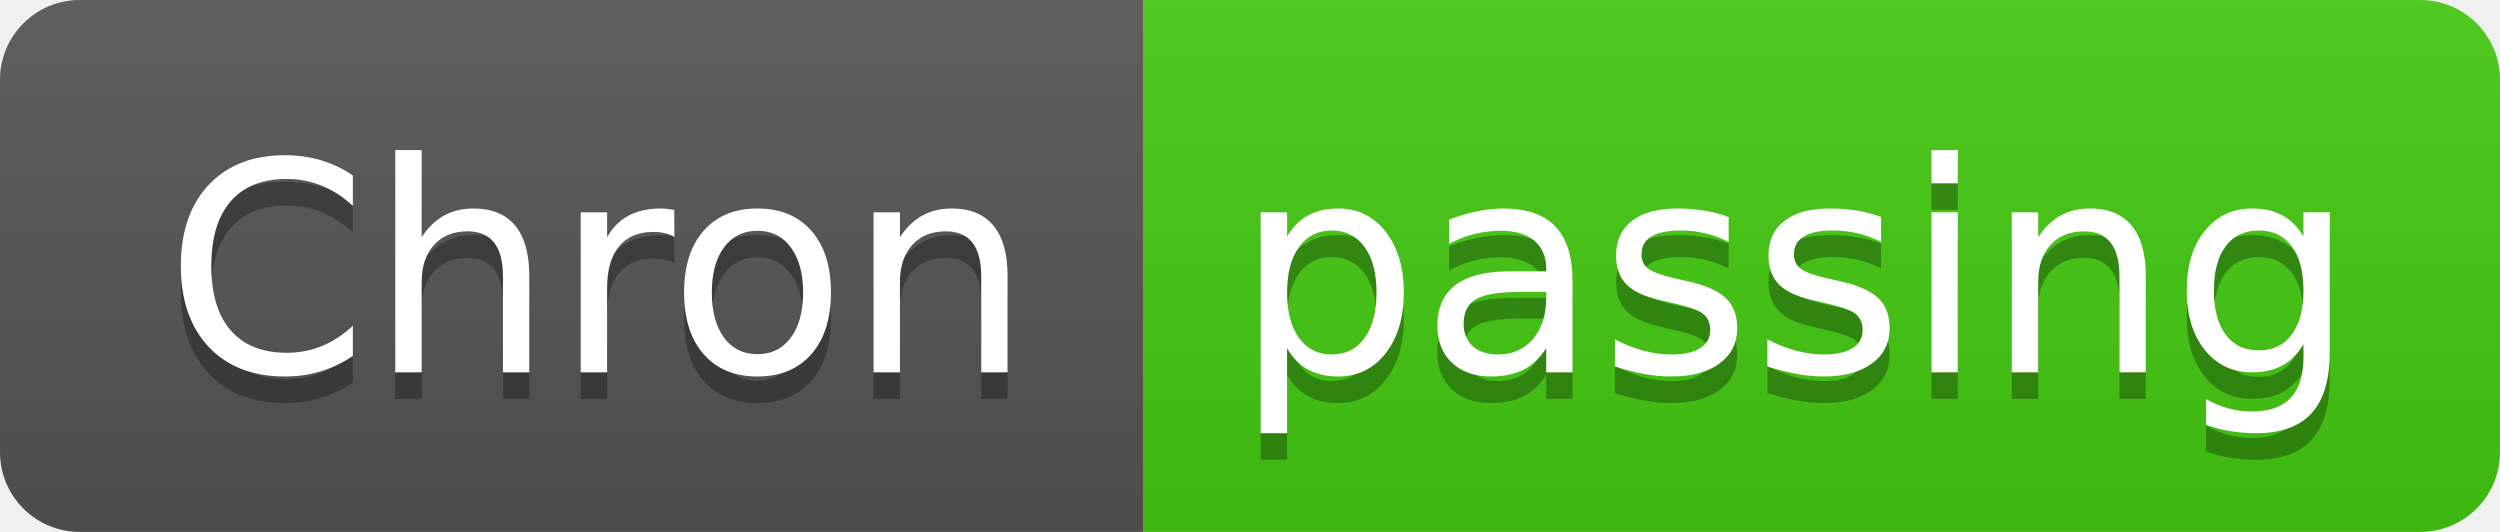
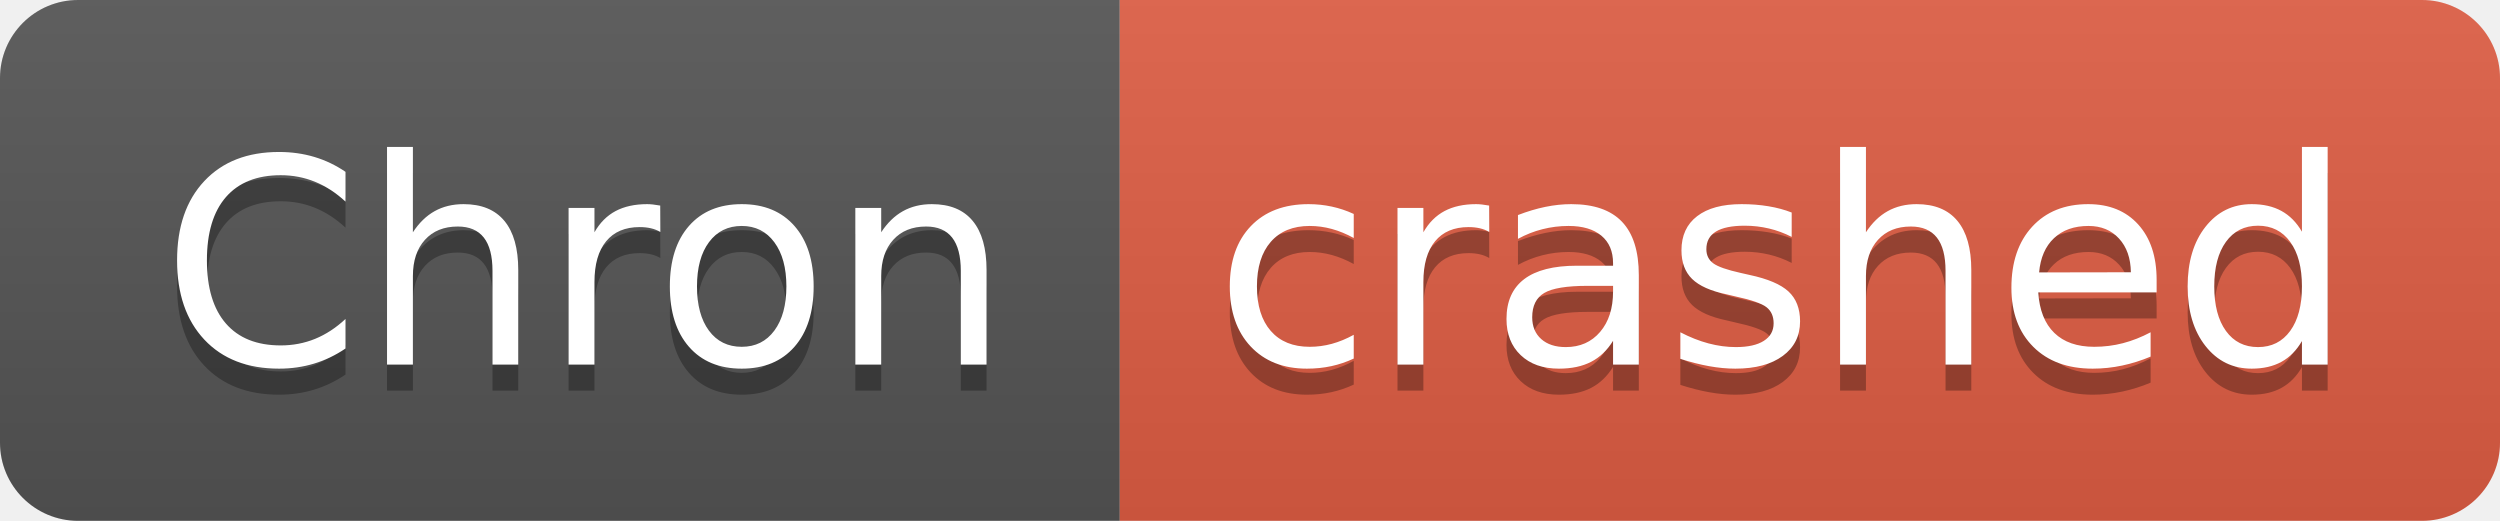
- <svg xmlns="http://www.w3.org/2000/svg" width="94" height="20" role="img" aria-label="Chron: passing">
+ <svg xmlns="http://www.w3.org/2000/svg" width="96" height="20" role="img" aria-label="Chron: crashed">
  <linearGradient id="s" x2="0" y2="100%">
    <stop offset="0" stop-color="#bbb" stop-opacity=".1" />
    <stop offset="1" stop-opacity=".1" />
  </linearGradient>
  <clipPath id="r">
-     <rect width="94" height="20" rx="3" fill="#fff" />
+     <rect width="96" height="20" rx="3" fill="#fff" />
  </clipPath>
  <g clip-path="url(#r)">
    <rect width="43" height="20" fill="#555" />
-     <rect x="43" width="51" height="20" fill="#4c1" />
-     <rect width="94" height="20" fill="url(#s)" />
+     <rect x="43" width="53" height="20" fill="#e05d44" />
+     <rect width="96" height="20" fill="url(#s)" />
  </g>
  <g fill="#fff" text-anchor="middle" font-family="Verdana,Geneva,DejaVu Sans,sans-serif" text-rendering="geometricPrecision" font-size="110">
    <text aria-hidden="true" x="225" y="150" fill="#010101" fill-opacity=".3" transform="scale(.1)" textLength="330">Chron</text>
    <text x="225" y="140" transform="scale(.1)" fill="#fff" textLength="330">Chron</text>
-     <text aria-hidden="true" x="675" y="150" fill="#010101" fill-opacity=".3" transform="scale(.1)" textLength="410">passing</text>
-     <text x="675" y="140" transform="scale(.1)" fill="#fff" textLength="410">passing</text>
+     <text aria-hidden="true" x="685" y="150" fill="#010101" fill-opacity=".3" transform="scale(.1)" textLength="430">crashed</text>
+     <text x="685" y="140" transform="scale(.1)" fill="#fff" textLength="430">crashed</text>
  </g>
</svg>
